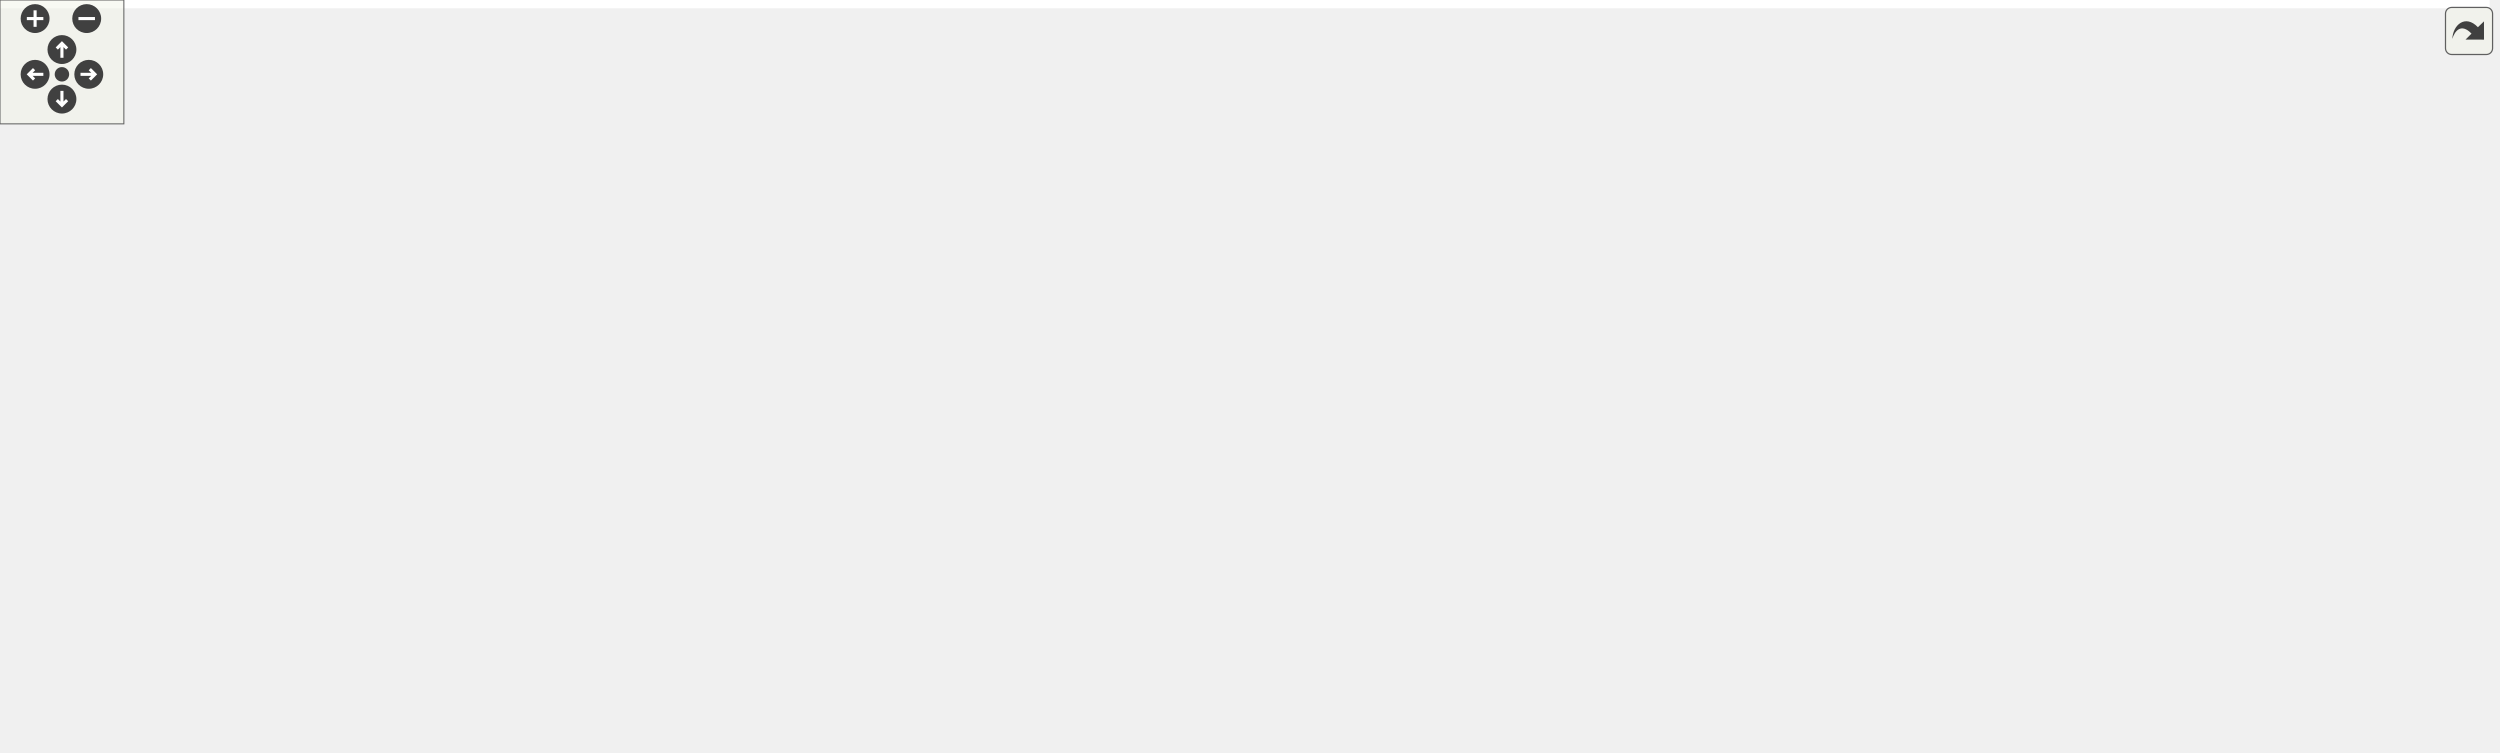
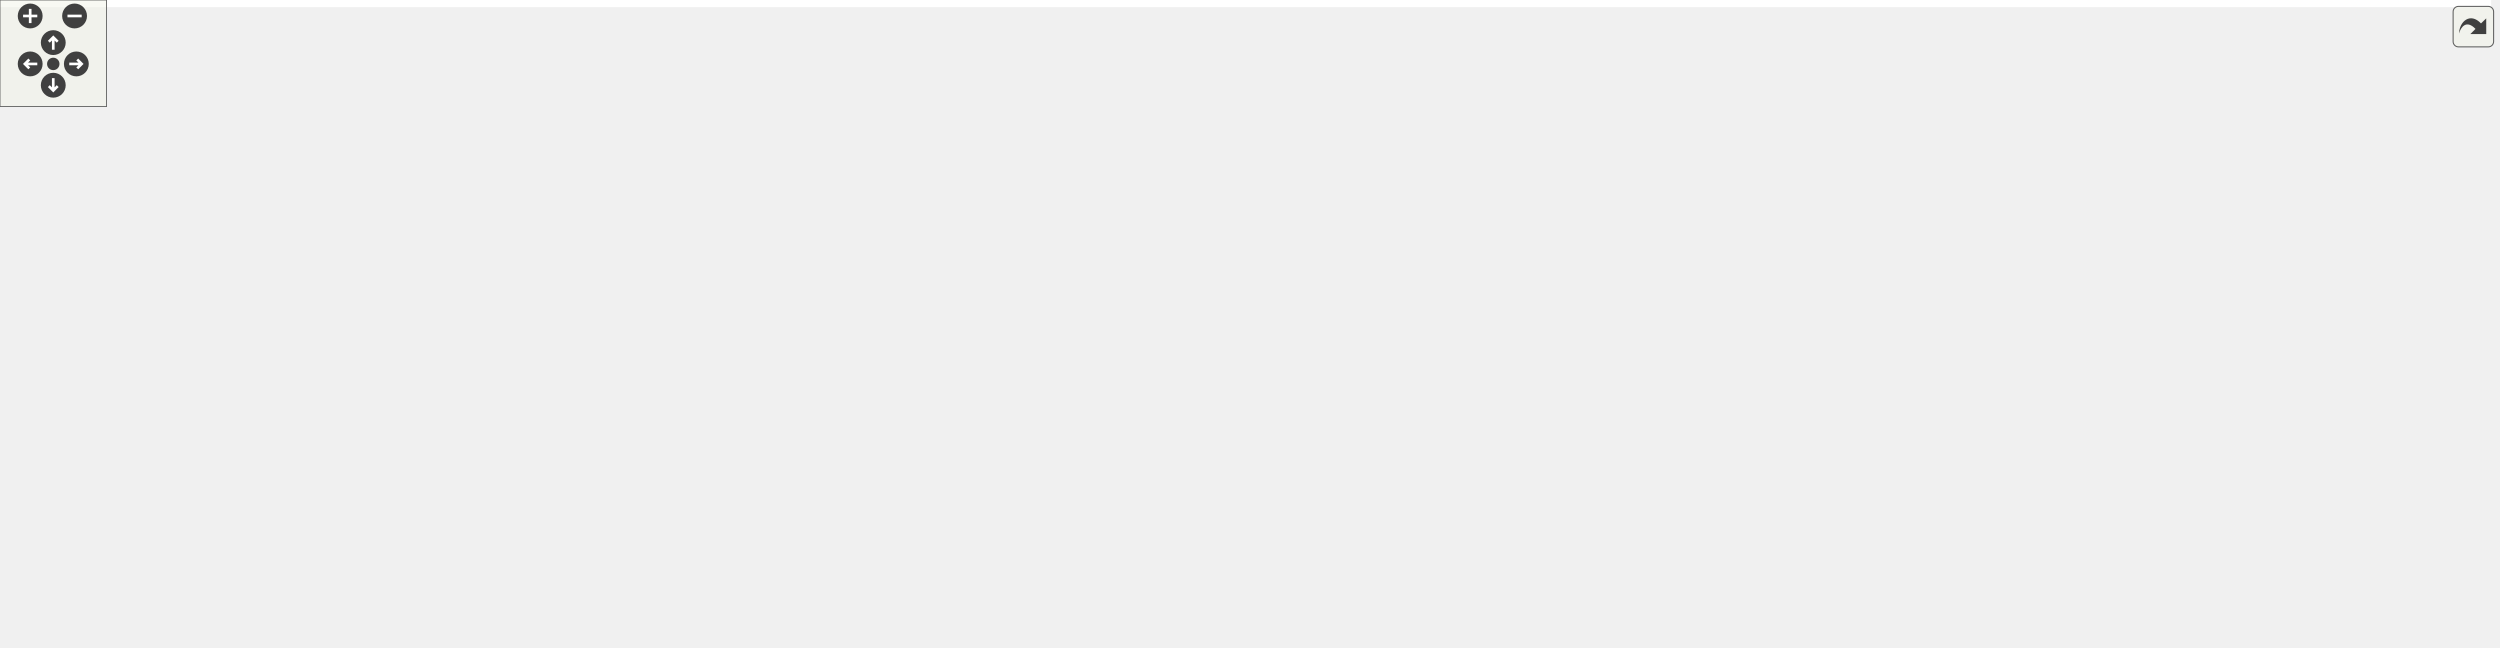
<svg xmlns="http://www.w3.org/2000/svg" xmlns:xlink="http://www.w3.org/1999/xlink" id="main" version="1.1" xml:space="preserve">
  <style type="text/css">
.edge:hover path { stroke: red; }
.edge:hover polygon { stroke: red; fill: red; }
</style>
  <defs>
    <circle id="rim" cx="0" cy="0" r="7" />
    <circle id="rim2" cx="0" cy="0" r="3.5" />
    <g id="zoomPlus">
      <use xlink:href="#rim" fill="#404040">
        <set attributeName="fill" to="#808080" begin="zoomplus.mouseover" end="zoomplus.mouseout" />
      </use>
      <path d="M-4,0h8M0,-4v8" fill="none" stroke="white" stroke-width="1.5" pointer-events="none" />
    </g>
    <g id="zoomMin">
      <use xlink:href="#rim" fill="#404040">
        <set attributeName="fill" to="#808080" begin="zoomminus.mouseover" end="zoomminus.mouseout" />
      </use>
      <path d="M-4,0h8" fill="none" stroke="white" stroke-width="1.5" pointer-events="none" />
    </g>
    <g id="dirArrow">
      <path fill="none" stroke="white" stroke-width="1.5" d="M0,-3.0v7 M-2.5,-0.5L0,-3.0L2.5,-0.5" />
    </g>
    <g id="resetDef">
      <use xlink:href="#rim2" fill="#404040">
        <set attributeName="fill" to="#808080" begin="reset.mouseover" end="reset.mouseout" />
      </use>
    </g>
  </defs>
  <svg id="graph" class="graph">
    <g id="viewport">
-       <polygon fill="white" stroke="transparent" points="-4,4 -4,-304 1206,-304 1206,4 -4,4" />
+       <polygon fill="white" stroke="transparent" points="-4,4 -4,-304 1403,-304 1403,4 -4,4" />
      <g id="node1" class="node">
        <g id="a_node1">
          <a xlink:title="This file contains the definition of the class Buttonwrapsizer that allows to select arbitrary unicod...">
-             <polygon fill="#bfbfbf" stroke="black" points="544,-280.5 544,-299.5 712,-299.5 712,-280.5 544,-280.5" />
-             <text text-anchor="middle" x="628" y="-287.5" font-family="Helvetica,sans-Serif" font-size="10.00">src/sidebars/ButtonWrapSizer.h</text>
+             <polygon fill="#bfbfbf" stroke="black" points="582,-280.5 582,-299.5 750,-299.5 750,-280.5 582,-280.5" />
+             <text text-anchor="middle" x="666" y="-287.5" font-family="Helvetica,sans-Serif" font-size="10.00">src/sidebars/ButtonWrapSizer.h</text>
          </a>
        </g>
      </g>
      <g id="node2" class="node">
        <g id="a_node2">
-           <a xlink:href="ButtonWrapSizer_8cpp.html" target="_top" xlink:title="This file defines the class CharacterButton.">
-             <polygon fill="white" stroke="black" points="32.5,-224.5 32.5,-243.5 211.5,-243.5 211.5,-224.5 32.5,-224.5" />
-             <text text-anchor="middle" x="122" y="-231.5" font-family="Helvetica,sans-Serif" font-size="10.00">src/sidebars/ButtonWrapSizer.cpp</text>
+           <a xlink:href="DrawSidebar_8h.html" target="_top" xlink:title="This file declares the class StatSidebar, that provides some statistics buttons.">
+             <polygon fill="white" stroke="black" points="227.5,-224.5 227.5,-243.5 376.5,-243.5 376.5,-224.5 227.5,-224.5" />
+             <text text-anchor="middle" x="302" y="-231.5" font-family="Helvetica,sans-Serif" font-size="10.00">src/sidebars/DrawSidebar.h</text>
          </a>
        </g>
      </g>
      <g id="edge1" class="edge">
-         <path fill="none" stroke="midnightblue" d="M537.89,-279.38C442.46,-269.2 293.25,-253.28 201.9,-243.53" />
-         <polygon fill="midnightblue" stroke="midnightblue" points="537.79,-282.89 548.1,-280.47 538.53,-275.93 537.79,-282.89" />
-       </g>
-       <g id="node3" class="node">
-         <g id="a_node3">
-           <a xlink:href="DrawSidebar_8h.html" target="_top" xlink:title="This file declares the class StatSidebar, that provides some statistics buttons.">
-             <polygon fill="white" stroke="black" points="229.5,-224.5 229.5,-243.5 378.5,-243.5 378.5,-224.5 229.5,-224.5" />
-             <text text-anchor="middle" x="304" y="-231.5" font-family="Helvetica,sans-Serif" font-size="10.00">src/sidebars/DrawSidebar.h</text>
-           </a>
-         </g>
-       </g>
-       <g id="edge2" class="edge">
-         <path fill="none" stroke="midnightblue" d="M566.74,-278.79C505.52,-268.59 412.47,-253.08 355.1,-243.52" />
-         <polygon fill="midnightblue" stroke="midnightblue" points="566.22,-282.25 576.66,-280.44 567.37,-275.35 566.22,-282.25" />
-       </g>
-       <g id="node5" class="node">
-         <g id="a_node5">
+         <path fill="none" stroke="midnightblue" d="M598.03,-278.92C529.26,-268.71 424.13,-253.12 359.41,-243.52" />
+         <polygon fill="midnightblue" stroke="midnightblue" points="597.92,-282.44 608.32,-280.44 598.95,-275.51 597.92,-282.44" />
+       </g>
+       <g id="node4" class="node">
+         <g id="a_node4">
          <a xlink:href="wxMaximaFrame_8h.html" target="_top" xlink:title="This file declares the class wxMaximaFrame.">
            <polygon fill="white" stroke="black" points="278,-168.5 278,-187.5 406,-187.5 406,-168.5 278,-168.5" />
            <text text-anchor="middle" x="342" y="-175.5" font-family="Helvetica,sans-Serif" font-size="10.00">src/wxMaximaFrame.h</text>
          </a>
        </g>
      </g>
      <g id="edge32" class="edge">
-         <path fill="none" stroke="midnightblue" d="M544.1,-278.78C506.7,-272.11 462.87,-261.31 426,-244 394.95,-229.43 364.68,-201.72 350.44,-187.65" />
-         <polygon fill="midnightblue" stroke="midnightblue" points="543.51,-282.23 553.96,-280.47 544.69,-275.33 543.51,-282.23" />
-       </g>
-       <g id="node12" class="node">
-         <g id="a_node12">
+         <path fill="none" stroke="midnightblue" d="M571.88,-282.44C525.42,-276.54 469.51,-265.31 423,-244 392.51,-230.03 363.57,-202.05 350.02,-187.79" />
+         <polygon fill="midnightblue" stroke="midnightblue" points="571.6,-285.93 581.94,-283.66 572.44,-278.98 571.6,-285.93" />
+       </g>
+       <g id="node11" class="node">
+         <g id="a_node11">
          <a xlink:href="GreekSidebar_8cpp.html" target="_top" xlink:title="This file defines the class GreekSidebar.">
            <polygon fill="white" stroke="black" points="546,-112.5 546,-131.5 710,-131.5 710,-112.5 546,-112.5" />
            <text text-anchor="middle" x="628" y="-119.5" font-family="Helvetica,sans-Serif" font-size="10.00">src/sidebars/GreekSidebar.cpp</text>
          </a>
        </g>
      </g>
      <g id="edge24" class="edge">
-         <path fill="none" stroke="midnightblue" d="M628,-269.93C628,-233.92 628,-157.23 628,-131.57" />
-         <polygon fill="midnightblue" stroke="midnightblue" points="624.5,-270.08 628,-280.08 631.5,-270.08 624.5,-270.08" />
-       </g>
-       <g id="node16" class="node">
-         <g id="a_node16">
+         <path fill="none" stroke="midnightblue" d="M661.63,-269.93C653.39,-233.92 635.84,-157.23 629.96,-131.57" />
+         <polygon fill="midnightblue" stroke="midnightblue" points="658.31,-271.11 663.96,-280.08 665.14,-269.55 658.31,-271.11" />
+       </g>
+       <g id="node15" class="node">
+         <g id="a_node15">
          <a xlink:href="FormatSidebar_8cpp.html" target="_top" xlink:title="This file defines the class FormatSidebar.">
            <polygon fill="white" stroke="black" points="860.5,-224.5 860.5,-243.5 1029.5,-243.5 1029.5,-224.5 860.5,-224.5" />
            <text text-anchor="middle" x="945" y="-231.5" font-family="Helvetica,sans-Serif" font-size="10.00">src/sidebars/FormatSidebar.cpp</text>
          </a>
        </g>
      </g>
+       <g id="edge19" class="edge">
+         <path fill="none" stroke="midnightblue" d="M720.06,-278.54C772.79,-268.33 852,-253 901,-243.52" />
+         <polygon fill="midnightblue" stroke="midnightblue" points="719.36,-275.11 710.21,-280.44 720.69,-281.98 719.36,-275.11" />
+       </g>
+       <g id="node16" class="node">
+         <g id="a_node16">
+           <a xlink:href="ButtonWrapSizer_8cpp.html" target="_top" xlink:title="This file defines the class CharacterButton.">
+             <polygon fill="white" stroke="black" points="1047.5,-224.5 1047.5,-243.5 1226.5,-243.5 1226.5,-224.5 1047.5,-224.5" />
+             <text text-anchor="middle" x="1137" y="-231.5" font-family="Helvetica,sans-Serif" font-size="10.00">src/sidebars/ButtonWrapSizer.cpp</text>
+           </a>
+         </g>
+       </g>
      <g id="edge20" class="edge">
-         <path fill="none" stroke="midnightblue" d="M688.3,-278.73C748.21,-268.52 838.99,-253.06 895.01,-243.52" />
-         <polygon fill="midnightblue" stroke="midnightblue" points="687.5,-275.31 678.23,-280.44 688.68,-282.21 687.5,-275.31" />
+         <path fill="none" stroke="midnightblue" d="M750.42,-279.32C839.26,-269.14 977.76,-253.26 1062.63,-243.53" />
+         <polygon fill="midnightblue" stroke="midnightblue" points="749.91,-275.86 740.37,-280.47 750.71,-282.81 749.91,-275.86" />
      </g>
      <g id="node17" class="node">
        <g id="a_node17">
          <a xlink:href="GreekSidebar_8h.html" target="_top" xlink:title="This file declares the class wxMaximaFrame.">
            <polygon fill="white" stroke="black" points="656,-168.5 656,-187.5 808,-187.5 808,-168.5 656,-168.5" />
            <text text-anchor="middle" x="732" y="-175.5" font-family="Helvetica,sans-Serif" font-size="10.00">src/sidebars/GreekSidebar.h</text>
          </a>
        </g>
      </g>
      <g id="edge21" class="edge">
-         <path fill="none" stroke="midnightblue" d="M641.75,-272.53C653.07,-259.18 669.68,-240.01 685,-224 697.5,-210.94 712.73,-196.63 722.4,-187.73" />
-         <polygon fill="midnightblue" stroke="midnightblue" points="638.91,-270.47 635.15,-280.38 644.27,-274.98 638.91,-270.47" />
+         <path fill="none" stroke="midnightblue" d="M668.78,-270.35C671.42,-256.76 676.32,-238.29 685,-224 694.03,-209.13 709.2,-195.87 719.86,-187.66" />
+         <polygon fill="midnightblue" stroke="midnightblue" points="665.29,-269.98 667.06,-280.43 672.19,-271.16 665.29,-269.98" />
      </g>
      <g id="node18" class="node">
        <g id="a_node18">
          <a xlink:href="MathSidebar_8h.html" target="_top" xlink:title="This file declares the class wxMaximaFrame.">
            <polygon fill="white" stroke="black" points="694,-224.5 694,-243.5 842,-243.5 842,-224.5 694,-224.5" />
            <text text-anchor="middle" x="768" y="-231.5" font-family="Helvetica,sans-Serif" font-size="10.00">src/sidebars/MathSidebar.h</text>
          </a>
        </g>
      </g>
      <g id="edge25" class="edge">
-         <path fill="none" stroke="midnightblue" d="M659.7,-276.77C686,-266.63 722.72,-252.47 745.92,-243.52" />
-         <polygon fill="midnightblue" stroke="midnightblue" points="658.25,-273.58 650.18,-280.44 660.77,-280.11 658.25,-273.58" />
+         <path fill="none" stroke="midnightblue" d="M691.33,-275.59C710.19,-265.61 735.38,-252.27 751.65,-243.65" />
+         <polygon fill="midnightblue" stroke="midnightblue" points="689.59,-272.55 682.39,-280.32 692.86,-278.74 689.59,-272.55" />
      </g>
      <g id="node20" class="node">
        <g id="a_node20">
          <a xlink:href="StatSidebar_8cpp.html" target="_top" xlink:title="This file defines the class StatSidebar.">
-             <polygon fill="white" stroke="black" points="1048,-224.5 1048,-243.5 1202,-243.5 1202,-224.5 1048,-224.5" />
-             <text text-anchor="middle" x="1125" y="-231.5" font-family="Helvetica,sans-Serif" font-size="10.00">src/sidebars/StatSidebar.cpp</text>
+             <polygon fill="white" stroke="black" points="1245,-224.5 1245,-243.5 1399,-243.5 1399,-224.5 1245,-224.5" />
+             <text text-anchor="middle" x="1322" y="-231.5" font-family="Helvetica,sans-Serif" font-size="10.00">src/sidebars/StatSidebar.cpp</text>
          </a>
        </g>
      </g>
      <g id="edge28" class="edge">
-         <path fill="none" stroke="midnightblue" d="M716.55,-279.38C810.71,-269.15 958.15,-253.13 1047.75,-243.39" />
-         <polygon fill="midnightblue" stroke="midnightblue" points="716.04,-275.91 706.48,-280.47 716.8,-282.87 716.04,-275.91" />
+         <path fill="none" stroke="midnightblue" d="M760.09,-282.31C873.15,-274.1 1068.56,-259.37 1236,-244 1238.84,-243.74 1241.73,-243.47 1244.65,-243.19" />
+         <polygon fill="midnightblue" stroke="midnightblue" points="759.8,-278.82 750.08,-283.04 760.31,-285.8 759.8,-278.82" />
      </g>
      <g id="node21" class="node">
        <g id="a_node21">
          <a xlink:href="SymbolsSidebar_8h.html" target="_top" xlink:title="This file declares the class wxMaximaFrame.">
-             <polygon fill="white" stroke="black" points="434.5,-224.5 434.5,-243.5 599.5,-243.5 599.5,-224.5 434.5,-224.5" />
-             <text text-anchor="middle" x="517" y="-231.5" font-family="Helvetica,sans-Serif" font-size="10.00">src/sidebars/SymbolsSidebar.h</text>
+             <polygon fill="white" stroke="black" points="432.5,-224.5 432.5,-243.5 597.5,-243.5 597.5,-224.5 432.5,-224.5" />
+             <text text-anchor="middle" x="515" y="-231.5" font-family="Helvetica,sans-Serif" font-size="10.00">src/sidebars/SymbolsSidebar.h</text>
          </a>
        </g>
      </g>
      <g id="edge29" class="edge">
-         <path fill="none" stroke="midnightblue" d="M600.99,-275.86C580.41,-265.85 552.66,-252.35 534.79,-243.65" />
-         <polygon fill="midnightblue" stroke="midnightblue" points="599.64,-279.1 610.17,-280.32 602.7,-272.8 599.64,-279.1" />
-       </g>
-       <g id="node4" class="node">
-         <g id="a_node4">
+         <path fill="none" stroke="midnightblue" d="M632.55,-277.04C604.14,-266.88 564.06,-252.55 538.81,-243.52" />
+         <polygon fill="midnightblue" stroke="midnightblue" points="631.48,-280.37 642.07,-280.44 633.84,-273.78 631.48,-280.37" />
+       </g>
+       <g id="node3" class="node">
+         <g id="a_node3">
          <a xlink:href="DrawSidebar_8cpp.html" target="_top" xlink:title="This file defines the class StatSidebar.">
            <polygon fill="white" stroke="black" points="100,-168.5 100,-187.5 260,-187.5 260,-168.5 100,-168.5" />
            <text text-anchor="middle" x="180" y="-175.5" font-family="Helvetica,sans-Serif" font-size="10.00">src/sidebars/DrawSidebar.cpp</text>
          </a>
        </g>
      </g>
+       <g id="edge2" class="edge">
+         <path fill="none" stroke="midnightblue" d="M273.46,-220.37C250.61,-210.26 219.19,-196.35 199.24,-187.52" />
+         <polygon fill="midnightblue" stroke="midnightblue" points="272.11,-223.6 282.67,-224.44 274.94,-217.2 272.11,-223.6" />
+       </g>
      <g id="edge3" class="edge">
-         <path fill="none" stroke="midnightblue" d="M274.99,-220.37C251.77,-210.26 219.84,-196.35 199.56,-187.52" />
-         <polygon fill="midnightblue" stroke="midnightblue" points="273.79,-223.66 284.35,-224.44 276.58,-217.24 273.79,-223.66" />
-       </g>
-       <g id="edge4" class="edge">
-         <path fill="none" stroke="midnightblue" d="M316.06,-215.86C322.64,-206.5 330.51,-195.33 335.84,-187.75" />
-         <polygon fill="midnightblue" stroke="midnightblue" points="313.17,-213.89 310.27,-224.08 318.89,-217.92 313.17,-213.89" />
-       </g>
-       <g id="node6" class="node">
-         <g id="a_node6">
+         <path fill="none" stroke="midnightblue" d="M314.7,-215.86C321.63,-206.5 329.91,-195.33 335.52,-187.75" />
+         <polygon fill="midnightblue" stroke="midnightblue" points="311.75,-213.96 308.61,-224.08 317.37,-218.13 311.75,-213.96" />
+       </g>
+       <g id="node5" class="node">
+         <g id="a_node5">
          <a xlink:href="AutocompletePopup_8cpp.html" target="_top" xlink:title="This file defines the class AutocompletePopup.">
            <polygon fill="white" stroke="black" points="376,-112.5 376,-131.5 528,-131.5 528,-112.5 376,-112.5" />
            <text text-anchor="middle" x="452" y="-119.5" font-family="Helvetica,sans-Serif" font-size="10.00">src/AutocompletePopup.cpp</text>
          </a>
        </g>
      </g>
-       <g id="edge5" class="edge">
+       <g id="edge4" class="edge">
        <path fill="none" stroke="midnightblue" d="M368.76,-163.86C389.16,-153.85 416.67,-140.35 434.37,-131.65" />
        <polygon fill="midnightblue" stroke="midnightblue" points="367.11,-160.78 359.67,-168.32 370.19,-167.06 367.11,-160.78" />
      </g>
-       <g id="node7" class="node">
-         <g id="a_node7">
+       <g id="node6" class="node">
+         <g id="a_node6">
          <a xlink:href="EditorCell_8cpp.html" target="_top" xlink:title="This file defines the class EditorCell.">
            <polygon fill="white" stroke="black" points="22.5,-56.5 22.5,-75.5 149.5,-75.5 149.5,-56.5 22.5,-56.5" />
            <text text-anchor="middle" x="86" y="-63.5" font-family="Helvetica,sans-Serif" font-size="10.00">src/cells/EditorCell.cpp</text>
          </a>
        </g>
      </g>
-       <g id="edge6" class="edge">
+       <g id="edge5" class="edge">
        <path fill="none" stroke="midnightblue" d="M298.58,-165.82C270.01,-157.84 232.11,-146.05 200,-132 161.6,-115.19 119.51,-88.97 98.87,-75.54" />
        <polygon fill="midnightblue" stroke="midnightblue" points="297.71,-169.21 308.28,-168.48 299.56,-162.46 297.71,-169.21" />
      </g>
-       <g id="node8" class="node">
-         <g id="a_node8">
+       <g id="node7" class="node">
+         <g id="a_node7">
          <a xlink:href="main_8h.html" target="_top" xlink:title="This file declares the class wxMaxima that contains most of the program's logic.">
            <polygon fill="white" stroke="black" points="168,-56.5 168,-75.5 236,-75.5 236,-56.5 168,-56.5" />
            <text text-anchor="middle" x="202" y="-63.5" font-family="Helvetica,sans-Serif" font-size="10.00">src/main.h</text>
          </a>
        </g>
      </g>
-       <g id="edge7" class="edge">
+       <g id="edge6" class="edge">
        <path fill="none" stroke="midnightblue" d="M268.01,-165.68C247.48,-159.06 227.01,-148.58 213,-132 199.41,-115.91 199.67,-89.37 200.9,-75.71" />
        <polygon fill="midnightblue" stroke="midnightblue" points="267.16,-169.08 277.75,-168.54 269.14,-162.36 267.16,-169.08" />
      </g>
-       <g id="edge11" class="edge">
+       <g id="edge10" class="edge">
        <path fill="none" stroke="midnightblue" d="M397.41,-166.54C451.47,-156.33 532.67,-141 582.89,-131.52" />
        <polygon fill="midnightblue" stroke="midnightblue" points="396.49,-163.15 387.32,-168.44 397.79,-170.03 396.49,-163.15" />
      </g>
-       <g id="node13" class="node">
-         <g id="a_node13">
+       <g id="node12" class="node">
+         <g id="a_node12">
          <a xlink:href="wxMaxima_8h.html" target="_top" xlink:title="This file declares the class wxMaxima that contains most of the program's logic.">
            <polygon fill="white" stroke="black" points="222.5,-112.5 222.5,-131.5 319.5,-131.5 319.5,-112.5 222.5,-112.5" />
            <text text-anchor="middle" x="271" y="-119.5" font-family="Helvetica,sans-Serif" font-size="10.00">src/wxMaxima.h</text>
          </a>
        </g>
      </g>
-       <g id="edge12" class="edge">
+       <g id="edge11" class="edge">
        <path fill="none" stroke="midnightblue" d="M322.41,-162.1C309.63,-152.38 293.39,-140.03 282.61,-131.83" />
        <polygon fill="midnightblue" stroke="midnightblue" points="320.51,-165.06 330.59,-168.32 324.75,-159.48 320.51,-165.06" />
      </g>
-       <g id="node14" class="node">
-         <g id="a_node14">
+       <g id="node13" class="node">
+         <g id="a_node13">
          <a xlink:href="Worksheet_8cpp.html" target="_top" xlink:title="This file defines the class Worksheet.">
            <polygon fill="white" stroke="black" points="330,-56.5 330,-75.5 436,-75.5 436,-56.5 330,-56.5" />
            <text text-anchor="middle" x="383" y="-63.5" font-family="Helvetica,sans-Serif" font-size="10.00">src/Worksheet.cpp</text>
          </a>
        </g>
      </g>
-       <g id="edge18" class="edge">
+       <g id="edge17" class="edge">
        <path fill="none" stroke="midnightblue" d="M348.71,-159C357.66,-135 373.13,-93.47 379.8,-75.59" />
        <polygon fill="midnightblue" stroke="midnightblue" points="345.43,-157.78 345.22,-168.37 351.99,-160.22 345.43,-157.78" />
      </g>
-       <g id="node15" class="node">
-         <g id="a_node15">
+       <g id="node14" class="node">
+         <g id="a_node14">
          <a xlink:href="wxMaximaFrame_8cpp.html" target="_top" xlink:title="This file defines the class wxMaximaFrame.">
            <polygon fill="white" stroke="black" points="728.5,-112.5 728.5,-131.5 867.5,-131.5 867.5,-112.5 728.5,-112.5" />
            <text text-anchor="middle" x="798" y="-119.5" font-family="Helvetica,sans-Serif" font-size="10.00">src/wxMaximaFrame.cpp</text>
          </a>
        </g>
      </g>
-       <g id="edge19" class="edge">
+       <g id="edge18" class="edge">
        <path fill="none" stroke="midnightblue" d="M416.17,-167.86C531.67,-153.98 653.87,-139.71 728.45,-131.05" />
        <polygon fill="midnightblue" stroke="midnightblue" points="415.6,-164.41 406.09,-169.08 416.44,-171.36 415.6,-164.41" />
+       </g>
+       <g id="node8" class="node">
+         <g id="a_node8">
+           <a xlink:href="MaximaManual_8cpp.html" target="_top" xlink:title="This file defines the class MaximaManual.">
+             <polygon fill="white" stroke="black" points="0,-0.5 0,-19.5 130,-19.5 130,-0.5 0,-0.5" />
+             <text text-anchor="middle" x="65" y="-7.5" font-family="Helvetica,sans-Serif" font-size="10.00">src/MaximaManual.cpp</text>
+           </a>
+         </g>
+       </g>
+       <g id="edge7" class="edge">
+         <path fill="none" stroke="midnightblue" d="M170.98,-52.77C145.24,-42.63 109.31,-28.47 86.61,-19.52" />
+         <polygon fill="midnightblue" stroke="midnightblue" points="169.71,-56.03 180.29,-56.44 172.27,-49.52 169.71,-56.03" />
      </g>
      <g id="node9" class="node">
        <g id="a_node9">
          <a xlink:href="main_8cpp.html" target="_top" xlink:title="The file that defines the starting point of the program.">
            <polygon fill="white" stroke="black" points="274.5,-0.5 274.5,-19.5 353.5,-19.5 353.5,-0.5 274.5,-0.5" />
            <text text-anchor="middle" x="314" y="-7.5" font-family="Helvetica,sans-Serif" font-size="10.00">src/main.cpp</text>
          </a>
        </g>
      </g>
      <g id="edge8" class="edge">
        <path fill="none" stroke="midnightblue" d="M229.25,-51.86C250.02,-41.85 278.02,-28.35 296.05,-19.65" />
        <polygon fill="midnightblue" stroke="midnightblue" points="227.48,-48.83 219.99,-56.32 230.52,-55.13 227.48,-48.83" />
      </g>
      <g id="node10" class="node">
        <g id="a_node10">
-           <a xlink:href="MaximaManual_8cpp.html" target="_top" xlink:title="This file defines the class MaximaManual.">
-             <polygon fill="white" stroke="black" points="0,-0.5 0,-19.5 130,-19.5 130,-0.5 0,-0.5" />
-             <text text-anchor="middle" x="65" y="-7.5" font-family="Helvetica,sans-Serif" font-size="10.00">src/MaximaManual.cpp</text>
-           </a>
-         </g>
-       </g>
-       <g id="edge9" class="edge">
-         <path fill="none" stroke="midnightblue" d="M170.98,-52.77C145.24,-42.63 109.31,-28.47 86.61,-19.52" />
-         <polygon fill="midnightblue" stroke="midnightblue" points="169.71,-56.03 180.29,-56.44 172.27,-49.52 169.71,-56.03" />
-       </g>
-       <g id="node11" class="node">
-         <g id="a_node11">
          <a xlink:href="wxMaxima_8cpp.html" target="_top" xlink:title="This file defines the contents of the class wxMaxima that contains most of the program's logic.">
            <polygon fill="white" stroke="black" points="148,-0.5 148,-19.5 256,-19.5 256,-0.5 148,-0.5" />
            <text text-anchor="middle" x="202" y="-7.5" font-family="Helvetica,sans-Serif" font-size="10.00">src/wxMaxima.cpp</text>
          </a>
        </g>
      </g>
-       <g id="edge10" class="edge">
+       <g id="edge9" class="edge">
        <path fill="none" stroke="midnightblue" d="M202,-45.8C202,-36.91 202,-26.78 202,-19.75" />
        <polygon fill="midnightblue" stroke="midnightblue" points="198.5,-46.08 202,-56.08 205.5,-46.08 198.5,-46.08" />
      </g>
-       <g id="edge13" class="edge">
+       <g id="edge12" class="edge">
        <path fill="none" stroke="midnightblue" d="M231.83,-109.57C196.93,-99.38 146.65,-84.7 115.18,-75.52" />
        <polygon fill="midnightblue" stroke="midnightblue" points="231.11,-113 241.69,-112.44 233.07,-106.28 231.11,-113" />
      </g>
-       <g id="edge14" class="edge">
+       <g id="edge13" class="edge">
        <path fill="none" stroke="midnightblue" d="M251.96,-106.1C239.54,-96.38 223.76,-84.03 213.29,-75.83" />
        <polygon fill="midnightblue" stroke="midnightblue" points="249.88,-108.92 259.91,-112.32 254.2,-103.4 249.88,-108.92" />
      </g>
-       <g id="edge15" class="edge">
+       <g id="edge14" class="edge">
        <path fill="none" stroke="midnightblue" d="M278.04,-103C287.42,-79 303.65,-37.47 310.64,-19.59" />
        <polygon fill="midnightblue" stroke="midnightblue" points="274.76,-101.78 274.37,-112.37 281.27,-104.33 274.76,-101.78" />
      </g>
-       <g id="edge17" class="edge">
+       <g id="edge16" class="edge">
        <path fill="none" stroke="midnightblue" d="M265.68,-102.45C261.32,-88.93 254.34,-70.52 245,-56 235.88,-41.82 221.91,-28.21 212.38,-19.75" />
        <polygon fill="midnightblue" stroke="midnightblue" points="262.35,-103.54 268.62,-112.08 269.05,-101.49 262.35,-103.54" />
      </g>
-       <g id="edge16" class="edge">
+       <g id="edge15" class="edge">
        <path fill="none" stroke="midnightblue" d="M298.25,-107.86C319.02,-97.85 347.02,-84.35 365.05,-75.65" />
        <polygon fill="midnightblue" stroke="midnightblue" points="296.48,-104.83 288.99,-112.32 299.52,-111.13 296.48,-104.83" />
      </g>
      <g id="edge22" class="edge">
        <path fill="none" stroke="midnightblue" d="M706.17,-163.59C686.94,-153.61 661.26,-140.27 644.67,-131.65" />
        <polygon fill="midnightblue" stroke="midnightblue" points="704.8,-166.82 715.29,-168.32 708.03,-160.61 704.8,-166.82" />
      </g>
      <g id="edge23" class="edge">
        <path fill="none" stroke="midnightblue" d="M750.55,-161.82C762.38,-152.15 777.29,-139.95 787.2,-131.83" />
        <polygon fill="midnightblue" stroke="midnightblue" points="748.13,-159.28 742.6,-168.32 752.56,-164.7 748.13,-159.28" />
      </g>
      <g id="edge27" class="edge">
        <path fill="none" stroke="midnightblue" d="M842.52,-222.98C904.86,-213.84 985.17,-199.97 995,-188 1033,-141.73 938.56,-128.14 867.67,-124.3" />
        <polygon fill="midnightblue" stroke="midnightblue" points="841.68,-219.57 832.29,-224.47 842.68,-226.5 841.68,-219.57" />
      </g>
      <g id="node19" class="node">
        <g id="a_node19">
          <a xlink:href="MathSidebar_8cpp.html" target="_top" xlink:title="This file defines the class SymbolsSidebar.">
            <polygon fill="white" stroke="black" points="826.5,-168.5 826.5,-187.5 985.5,-187.5 985.5,-168.5 826.5,-168.5" />
            <text text-anchor="middle" x="906" y="-175.5" font-family="Helvetica,sans-Serif" font-size="10.00">src/sidebars/MathSidebar.cpp</text>
          </a>
        </g>
      </g>
      <g id="edge26" class="edge">
        <path fill="none" stroke="midnightblue" d="M799.25,-220.77C825.17,-210.63 861.36,-196.47 884.24,-187.52" />
        <polygon fill="midnightblue" stroke="midnightblue" points="797.9,-217.54 789.87,-224.44 800.45,-224.06 797.9,-217.54" />
      </g>
      <g id="edge31" class="edge">
-         <path fill="none" stroke="midnightblue" d="M479.53,-221.44C446.53,-211.26 399.24,-196.66 369.6,-187.52" />
-         <polygon fill="midnightblue" stroke="midnightblue" points="478.68,-224.84 489.27,-224.44 480.75,-218.15 478.68,-224.84" />
+         <path fill="none" stroke="midnightblue" d="M477.95,-221.44C445.34,-211.26 398.59,-196.66 369.28,-187.52" />
+         <polygon fill="midnightblue" stroke="midnightblue" points="477,-224.8 487.59,-224.44 479.08,-218.12 477,-224.8" />
      </g>
      <g id="node22" class="node">
        <g id="a_node22">
          <a xlink:href="SymbolsSidebar_8cpp.html" target="_top" xlink:title="This file defines the class SymbolsSidebar.">
            <polygon fill="white" stroke="black" points="424,-168.5 424,-187.5 600,-187.5 600,-168.5 424,-168.5" />
            <text text-anchor="middle" x="512" y="-175.5" font-family="Helvetica,sans-Serif" font-size="10.00">src/sidebars/SymbolsSidebar.cpp</text>
          </a>
        </g>
      </g>
      <g id="edge30" class="edge">
-         <path fill="none" stroke="midnightblue" d="M515.25,-214.1C514.42,-205.14 513.47,-194.86 512.81,-187.75" />
-         <polygon fill="midnightblue" stroke="midnightblue" points="511.77,-214.45 516.17,-224.08 518.74,-213.8 511.77,-214.45" />
+         <path fill="none" stroke="midnightblue" d="M513.93,-213.8C513.44,-204.91 512.88,-194.78 512.49,-187.75" />
+         <polygon fill="midnightblue" stroke="midnightblue" points="510.46,-214.29 514.5,-224.08 517.44,-213.9 510.46,-214.29" />
      </g>
    </g>
  </svg>
  <g id="navigator" transform="translate(0 0)" fill="#404254">
    <rect fill="#f2f5e9" fill-opacity="0.5" stroke="#606060" stroke-width=".5" x="0" y="0" width="60" height="60" />
    <use id="zoomplus" xlink:href="#zoomPlus" x="17" y="9" />
    <use id="zoomminus" xlink:href="#zoomMin" x="42" y="9" />
    <use id="reset" xlink:href="#resetDef" x="30" y="36" />
    <g id="arrowUp" xlink:href="#dirArrow" transform="translate(30 24)">
      <use xlink:href="#rim" fill="#404040">
        <set attributeName="fill" to="#808080" begin="arrowUp.mouseover" end="arrowUp.mouseout" />
      </use>
      <path fill="none" stroke="white" stroke-width="1.5" d="M0,-3.0v7 M-2.5,-0.5L0,-3.0L2.5,-0.5" />
    </g>
    <g id="arrowRight" xlink:href="#dirArrow" transform="rotate(90) translate(36 -43)">
      <use xlink:href="#rim" fill="#404040">
        <set attributeName="fill" to="#808080" begin="arrowRight.mouseover" end="arrowRight.mouseout" />
      </use>
      <path fill="none" stroke="white" stroke-width="1.5" d="M0,-3.0v7 M-2.5,-0.5L0,-3.0L2.5,-0.5" />
    </g>
    <g id="arrowDown" xlink:href="#dirArrow" transform="rotate(180) translate(-30 -48)">
      <use xlink:href="#rim" fill="#404040">
        <set attributeName="fill" to="#808080" begin="arrowDown.mouseover" end="arrowDown.mouseout" />
      </use>
      <path fill="none" stroke="white" stroke-width="1.5" d="M0,-3.0v7 M-2.5,-0.5L0,-3.0L2.5,-0.5" />
    </g>
    <g id="arrowLeft" xlink:href="#dirArrow" transform="rotate(270) translate(-36 17)">
      <use xlink:href="#rim" fill="#404040">
        <set attributeName="fill" to="#808080" begin="arrowLeft.mouseover" end="arrowLeft.mouseout" />
      </use>
      <path fill="none" stroke="white" stroke-width="1.5" d="M0,-3.0v7 M-2.5,-0.5L0,-3.0L2.5,-0.5" />
    </g>
  </g>
  <svg viewBox="0 0 15 15" width="100%" height="30px" preserveAspectRatio="xMaxYMin meet">
    <g id="arrow_out" transform="scale(0.3 0.3)">
      <a xlink:href="ButtonWrapSizer_8h__dep__incl_org.svg" target="_base">
        <rect id="button" ry="5" rx="5" y="6" x="6" height="38" width="38" fill="#f2f5e9" fill-opacity="0.5" stroke="#606060" stroke-width="1.0" />
        <path id="arrow" d="M 11.5,31.437 C 11.94,20.098 22.043,11.323 32.159,21.979 L 37.069,17.246 C 37.069,17.246 37.088,32 37.088,32 L 22.16,31.978 C 22.16,31.978 26.998,27.14 26.998,27.14 C 18.529,18.264 13.292,25.23 11.5,31.437 z" style="fill:#404040;" />
      </a>
    </g>
  </svg>
</svg>
